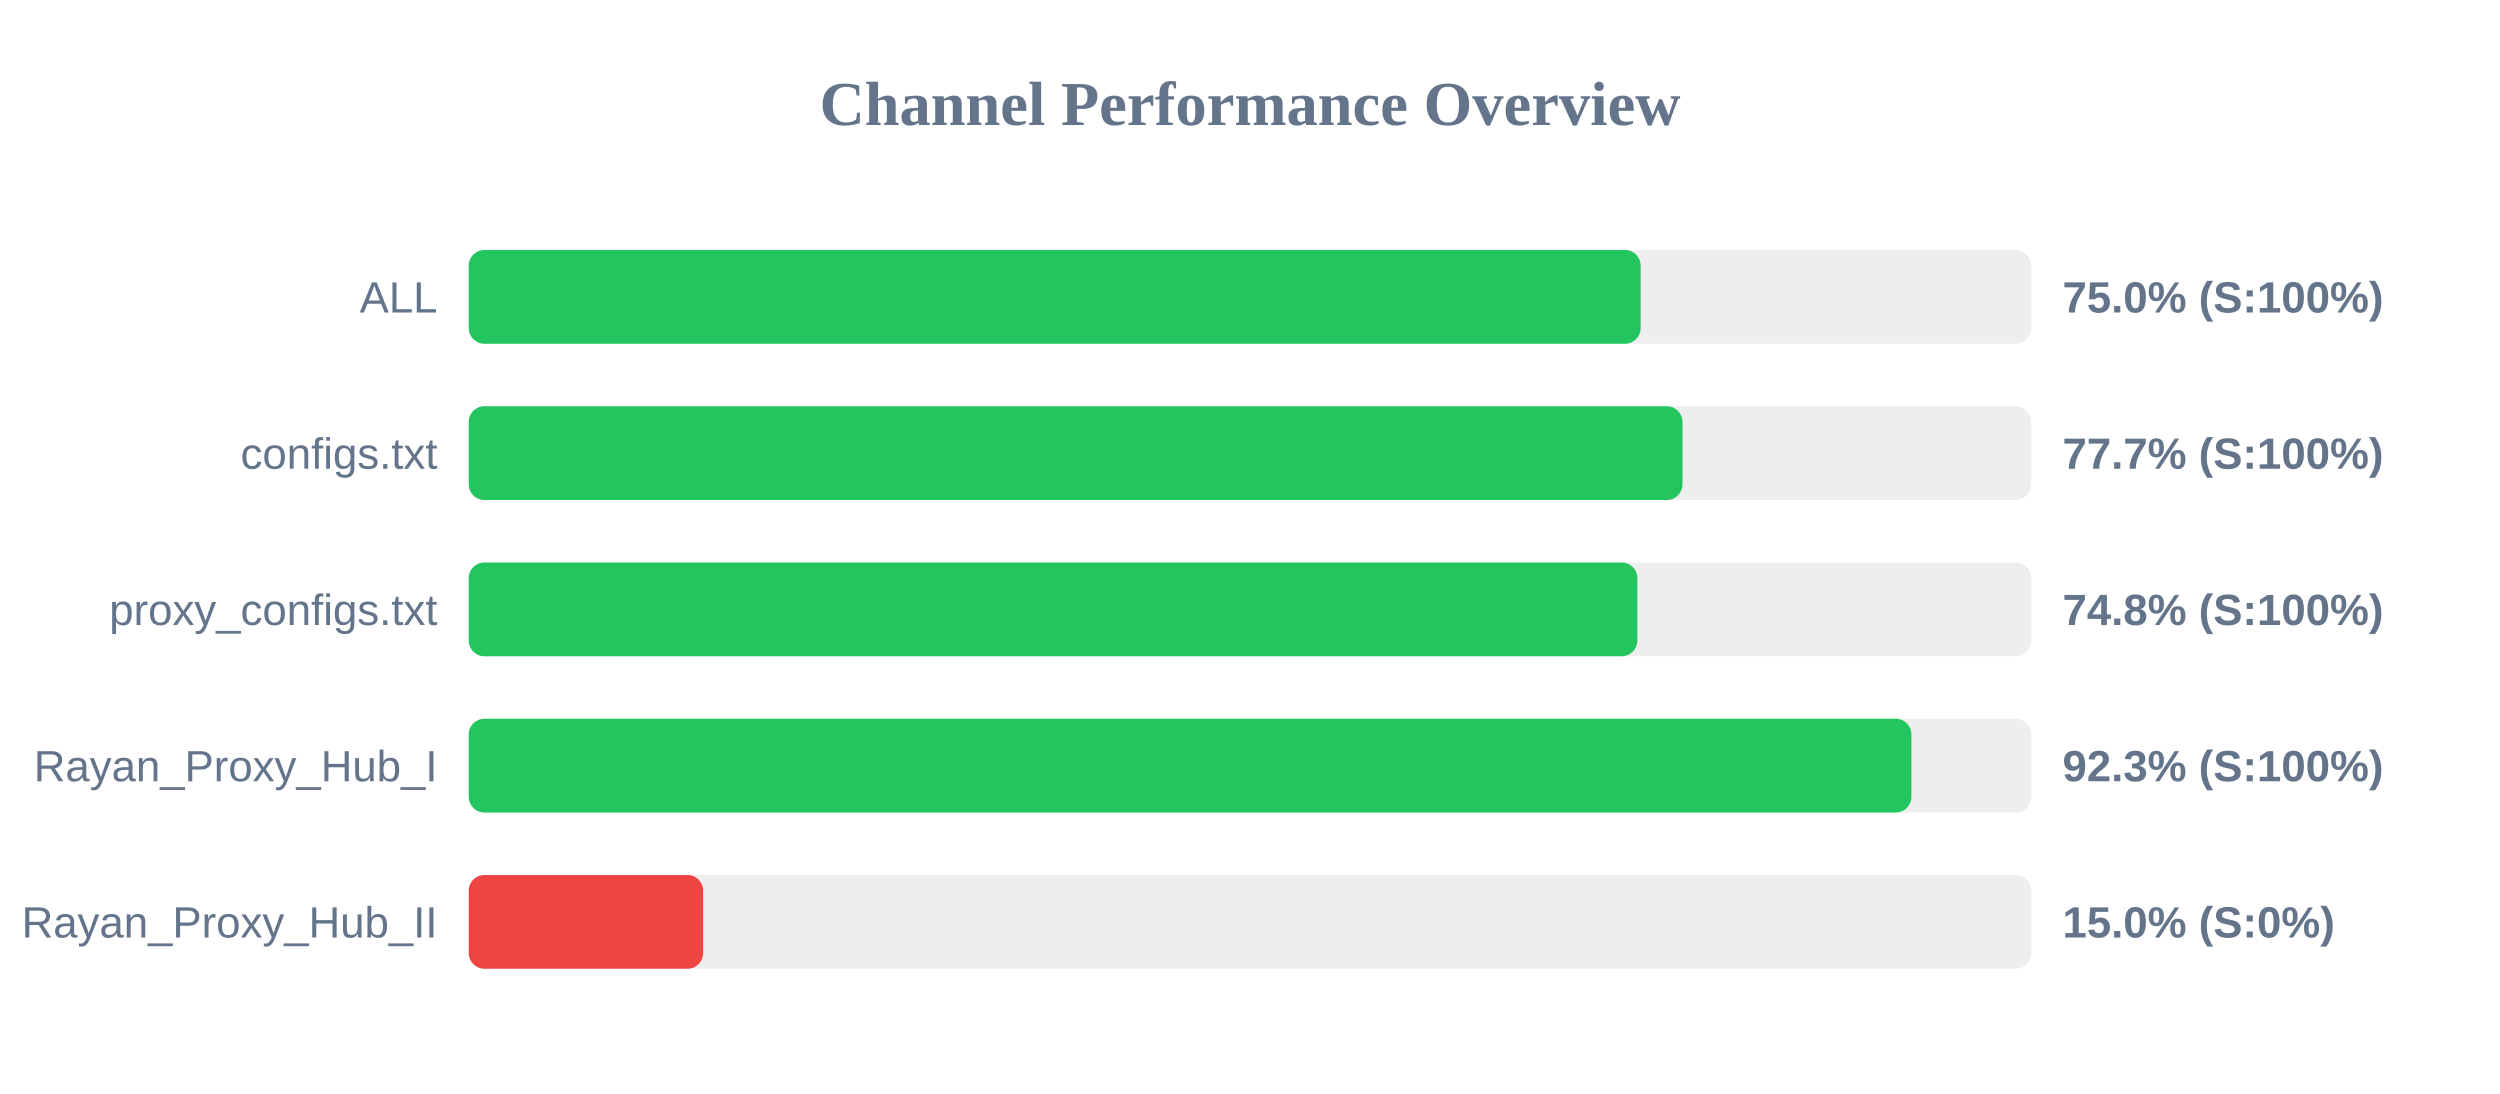
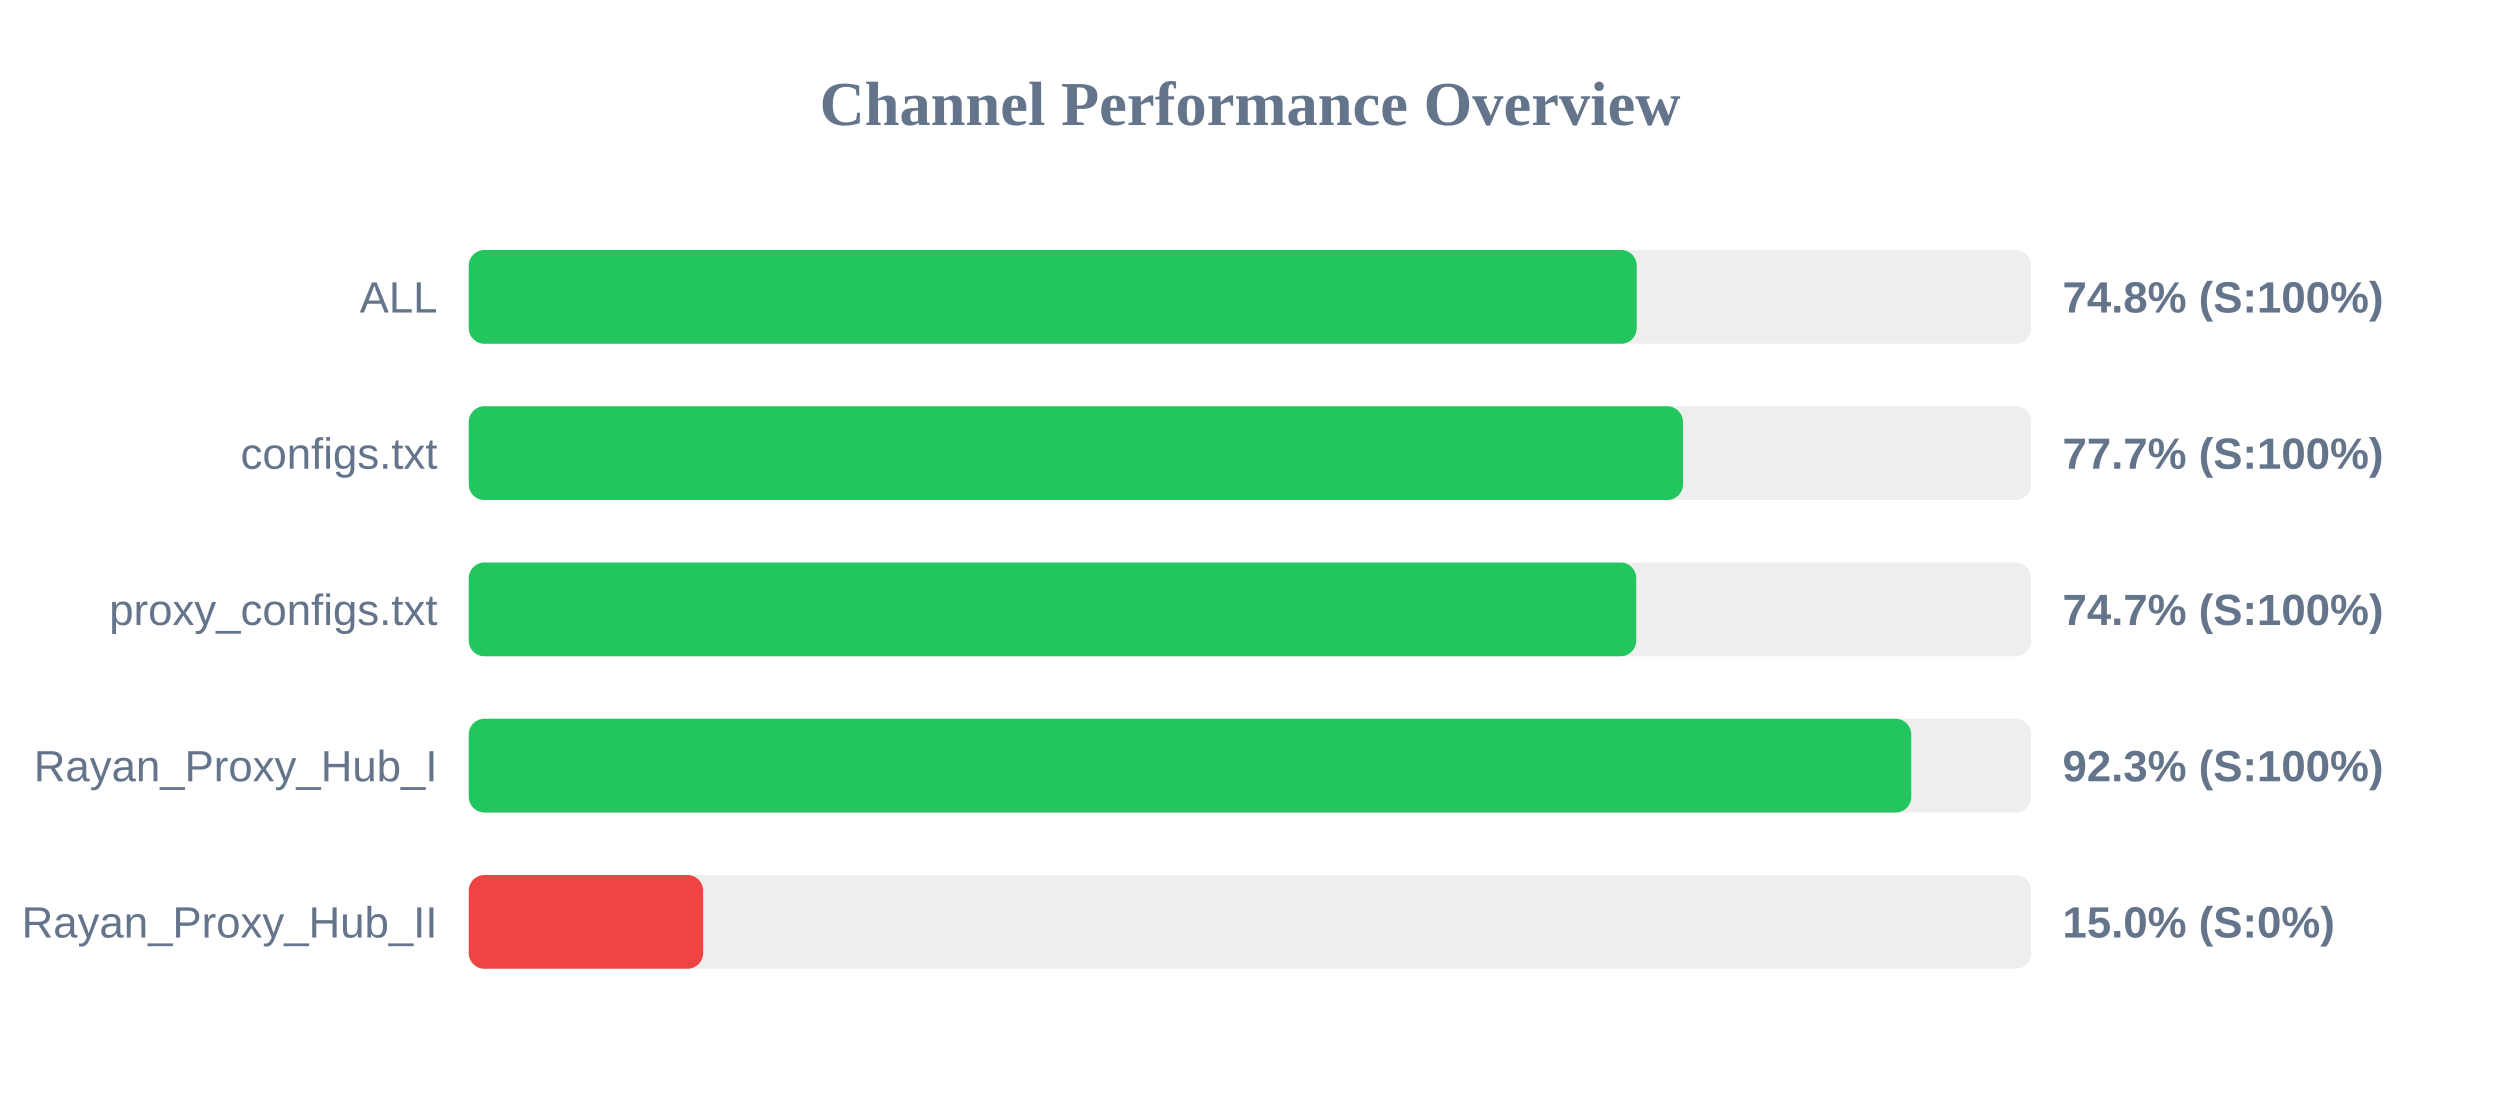
<svg xmlns="http://www.w3.org/2000/svg" width="800" height="350" version="1.1">
  <style>
        .row { font: 14px Arial; fill: #64748b; }
        .score { font: bold 14px Arial; fill: #64748b; }
    </style>
  <text x="400" y="40" text-anchor="middle" font-size="20px" font-weight="bold" fill="#64748b">Channel Performance Overview</text>
  <rect x="150" y="80" width="500" height="30" fill="#eee" rx="5" />
-   <rect x="150" y="80" width="375.0" height="30" fill="#22c55e" rx="5" />
+   <rect x="150" y="80" width="373.75" height="30" fill="#22c55e" rx="5" />
  <text x="140" y="100" text-anchor="end" class="row">ALL</text>
-   <text x="660" y="100" text-anchor="start" class="score">75.0% (S:100%)</text>
+   <text x="660" y="100" text-anchor="start" class="score">74.8% (S:100%)</text>
  <rect x="150" y="130" width="500" height="30" fill="#eee" rx="5" />
-   <rect x="150" y="130" width="388.4" height="30" fill="#22c55e" rx="5" />
+   <rect x="150" y="130" width="388.55" height="30" fill="#22c55e" rx="5" />
  <text x="140" y="150" text-anchor="end" class="row">configs.txt</text>
  <text x="660" y="150" text-anchor="start" class="score">77.7% (S:100%)</text>
  <rect x="150" y="180" width="500" height="30" fill="#eee" rx="5" />
-   <rect x="150" y="180" width="373.95" height="30" fill="#22c55e" rx="5" />
+   <rect x="150" y="180" width="373.6" height="30" fill="#22c55e" rx="5" />
  <text x="140" y="200" text-anchor="end" class="row">proxy_configs.txt</text>
-   <text x="660" y="200" text-anchor="start" class="score">74.8% (S:100%)</text>
+   <text x="660" y="200" text-anchor="start" class="score">74.7% (S:100%)</text>
  <rect x="150" y="230" width="500" height="30" fill="#eee" rx="5" />
-   <rect x="150" y="230" width="461.65" height="30" fill="#22c55e" rx="5" />
+   <rect x="150" y="230" width="461.6" height="30" fill="#22c55e" rx="5" />
  <text x="140" y="250" text-anchor="end" class="row">Rayan_Proxy_Hub_I</text>
  <text x="660" y="250" text-anchor="start" class="score">92.3% (S:100%)</text>
  <rect x="150" y="280" width="500" height="30" fill="#eee" rx="5" />
  <rect x="150" y="280" width="75.0" height="30" fill="#ef4444" rx="5" />
  <text x="140" y="300" text-anchor="end" class="row">Rayan_Proxy_Hub_II</text>
  <text x="660" y="300" text-anchor="start" class="score">15.0% (S:0%)</text>
</svg>
